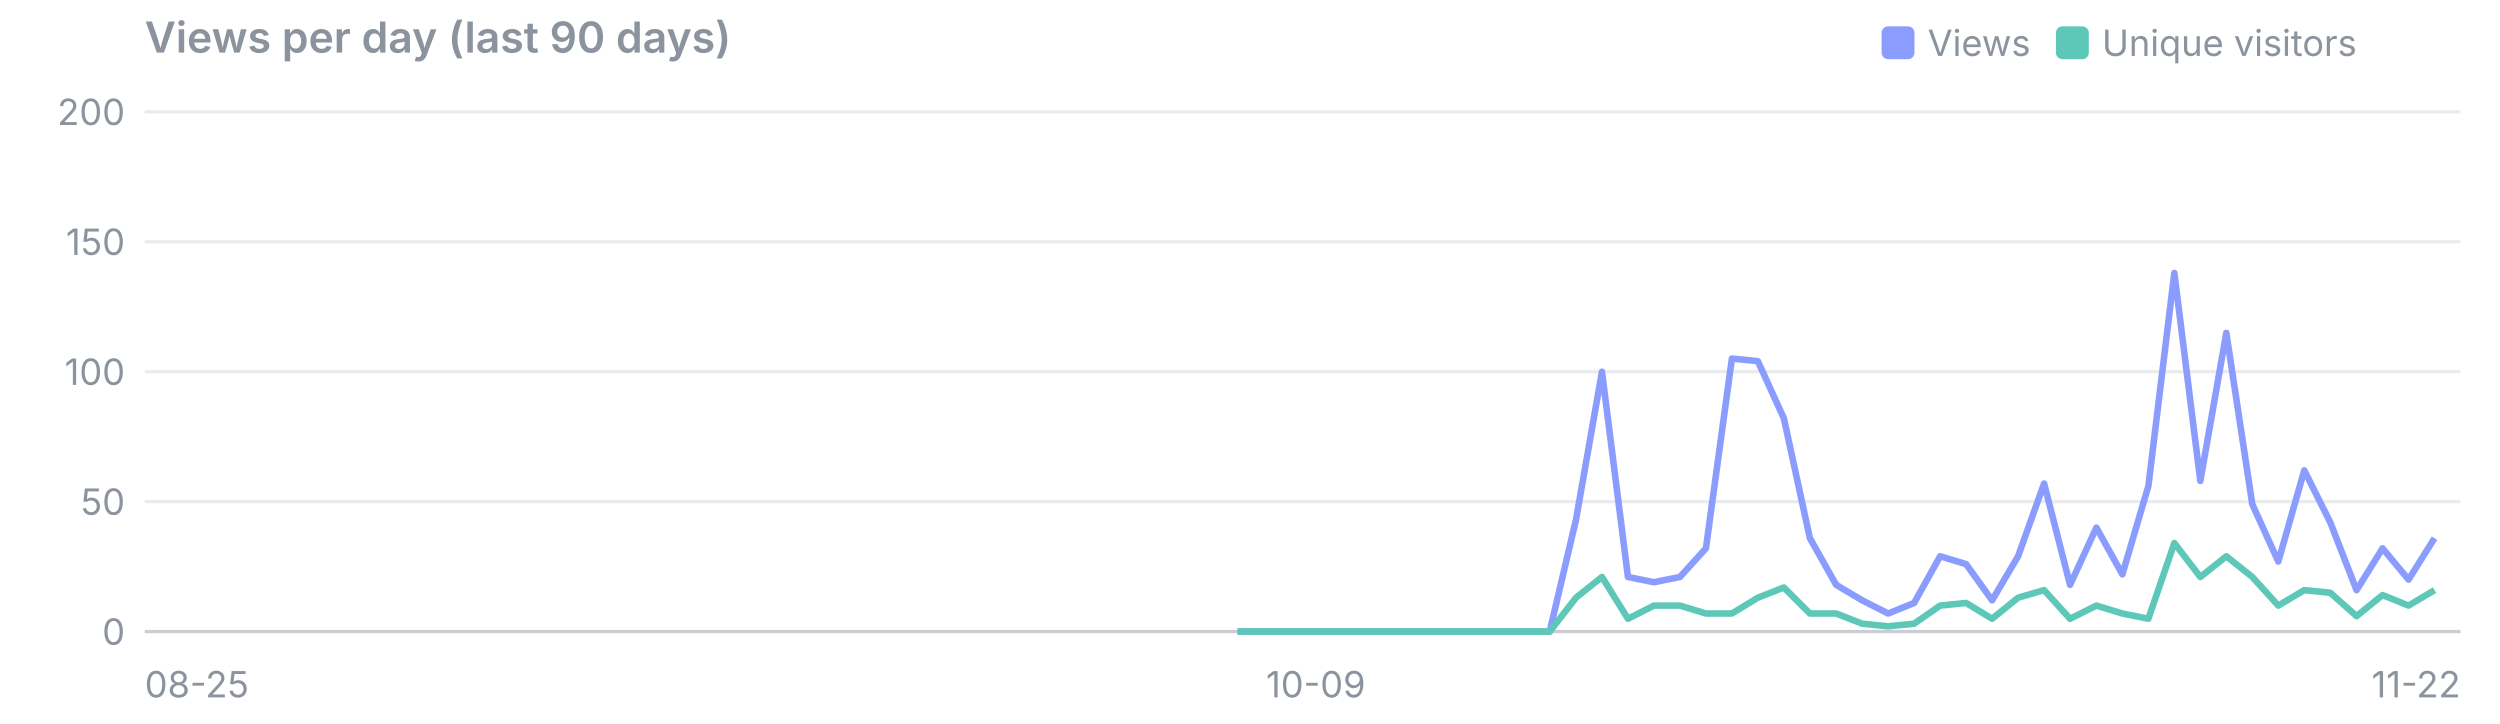
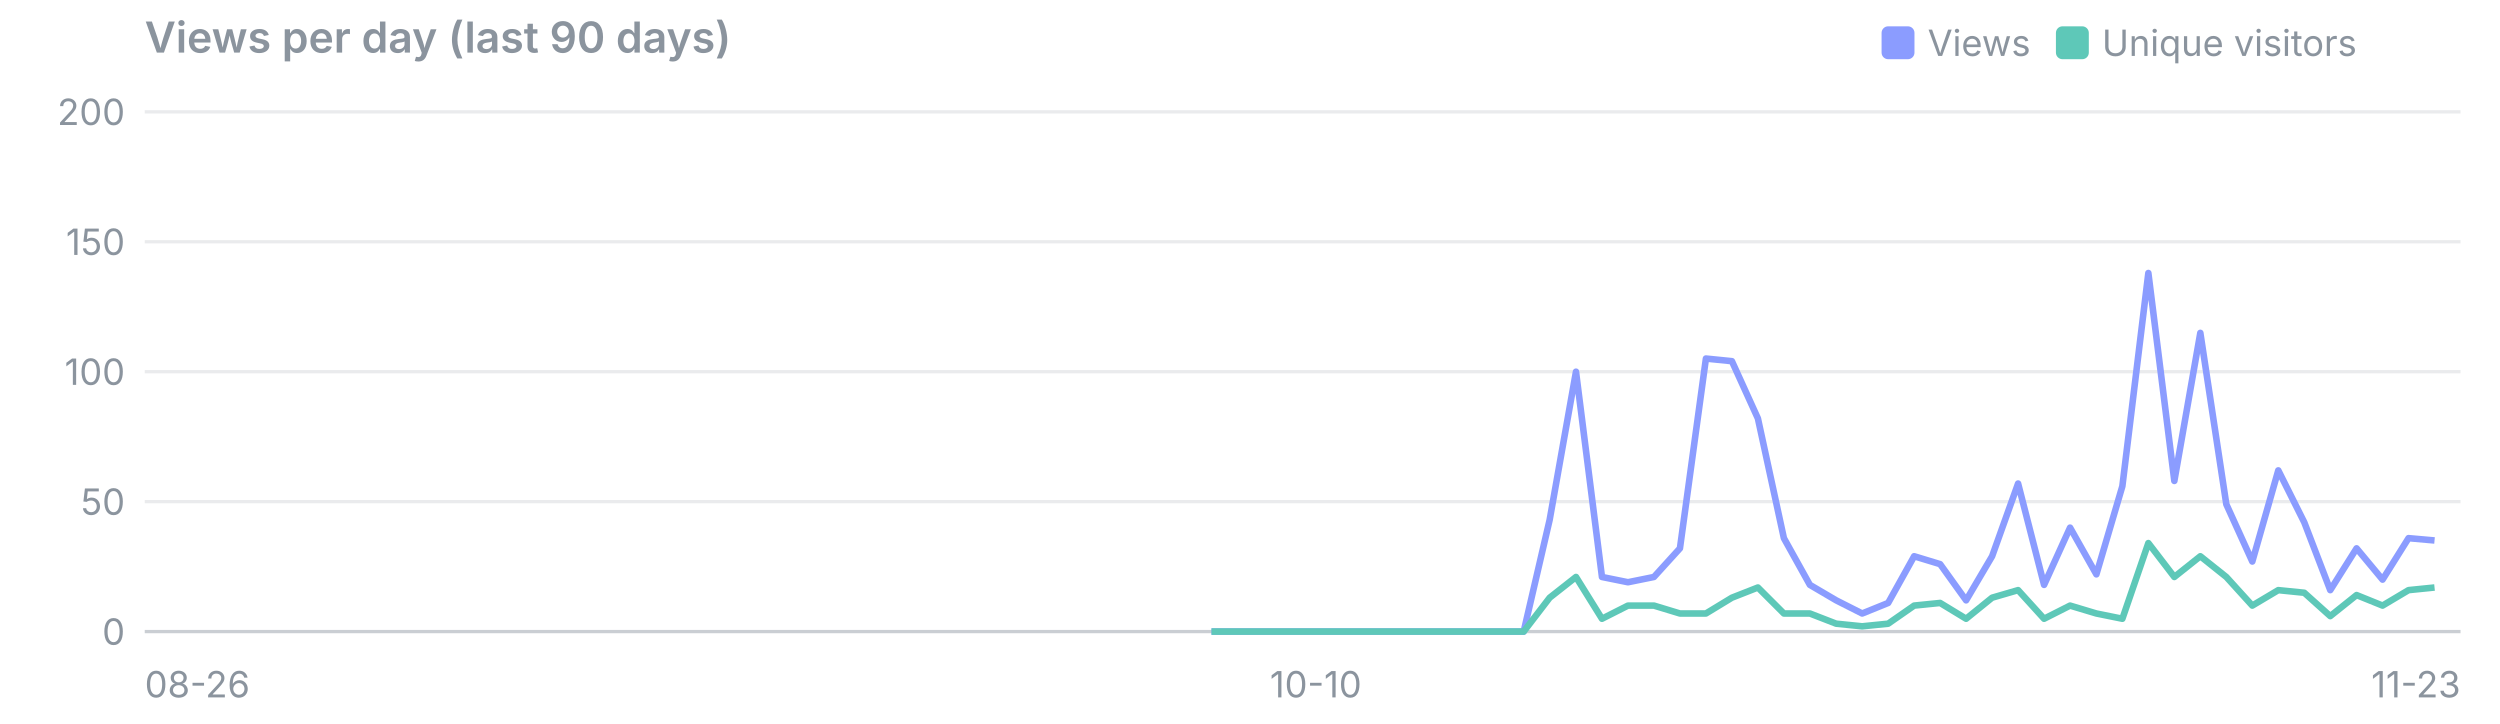
<svg xmlns="http://www.w3.org/2000/svg" viewBox="0 0 760 220" width="760" height="220" font-family="system-ui,-apple-system,Segoe UI,sans-serif" font-size="11">
  <text x="44" y="16" font-size="13" font-weight="600" fill="#8b949e">Views per day (last 90 days)</text>
  <rect x="625" y="8" width="10" height="10" rx="2" fill="#5ec8b8" />
  <text x="639" y="17" fill="#8b949e">Unique visitors</text>
  <rect x="572" y="8" width="10" height="10" rx="2" fill="#8b9cff" />
  <text x="586" y="17" fill="#8b949e">Views</text>
  <line x1="44" x2="748" y1="192.0" y2="192.0" stroke="#8b949e" stroke-opacity="0.45" />
  <text x="38" y="196.0" text-anchor="end" fill="#8b949e">0</text>
  <line x1="44" x2="748" y1="152.5" y2="152.5" stroke="#8b949e" stroke-opacity="0.18" />
  <text x="38" y="156.5" text-anchor="end" fill="#8b949e">50</text>
  <line x1="44" x2="748" y1="113.0" y2="113.0" stroke="#8b949e" stroke-opacity="0.18" />
  <text x="38" y="117.0" text-anchor="end" fill="#8b949e">100</text>
  <line x1="44" x2="748" y1="73.5" y2="73.5" stroke="#8b949e" stroke-opacity="0.18" />
  <text x="38" y="77.5" text-anchor="end" fill="#8b949e">150</text>
  <line x1="44" x2="748" y1="34.0" y2="34.0" stroke="#8b949e" stroke-opacity="0.18" />
  <text x="38" y="38.0" text-anchor="end" fill="#8b949e">200</text>
-   <text x="44.0" y="212" text-anchor="start" fill="#8b949e">08-25</text>
-   <text x="400.0" y="212" text-anchor="middle" fill="#8b949e">10-09</text>
-   <text x="748.0" y="212" text-anchor="end" fill="#8b949e">11-22</text>
-   <polyline points="376.2,192.0 384.1,192.0 392.0,192.0 400.0,192.0 407.9,192.0 415.8,192.0 423.7,192.0 431.6,192.0 439.5,192.0 447.4,192.0 455.3,192.0 463.2,192.0 471.1,192.0 479.1,158.0 487.0,113.0 494.9,175.4 502.8,177.0 510.7,175.4 518.6,166.7 526.5,109.0 534.4,109.8 542.3,127.2 550.2,163.6 558.2,177.8 566.1,182.5 574.0,186.5 581.9,183.3 589.8,169.1 597.7,171.5 605.6,182.5 613.5,169.1 621.4,147.0 629.3,177.8 637.3,160.4 645.2,174.6 653.1,147.8 661.0,83.0 668.9,146.2 676.8,101.2 684.7,153.3 692.6,170.7 700.5,143.0 708.4,158.8 716.4,179.4 724.3,166.7 732.2,176.2 740.1,163.6" fill="none" stroke="#8b9cff" stroke-width="2" stroke-linejoin="round" />
-   <polyline points="376.2,192.0 384.1,192.0 392.0,192.0 400.0,192.0 407.9,192.0 415.8,192.0 423.7,192.0 431.6,192.0 439.5,192.0 447.4,192.0 455.3,192.0 463.2,192.0 471.1,192.0 479.1,181.7 487.0,175.4 494.9,188.1 502.8,184.1 510.7,184.1 518.6,186.5 526.5,186.5 534.4,181.7 542.3,178.6 550.2,186.5 558.2,186.5 566.1,189.6 574.0,190.4 581.9,189.6 589.8,184.1 597.7,183.3 605.6,188.1 613.5,181.7 621.4,179.4 629.3,188.1 637.3,184.1 645.2,186.5 653.1,188.1 661.0,165.1 668.9,175.4 676.8,169.1 684.7,175.4 692.6,184.1 700.5,179.4 708.4,180.2 716.4,187.3 724.3,180.9 732.2,184.1 740.1,179.4" fill="none" stroke="#5ec8b8" stroke-width="2" stroke-linejoin="round" />
+   <text x="44.0" y="212" text-anchor="start" fill="#8b949e">08-26</text>
+   <text x="400.0" y="212" text-anchor="middle" fill="#8b949e">10-10</text>
+   <text x="748.0" y="212" text-anchor="end" fill="#8b949e">11-23</text>
+   <polyline points="368.3,192.0 376.2,192.0 384.1,192.0 392.0,192.0 400.0,192.0 407.9,192.0 415.8,192.0 423.7,192.0 431.6,192.0 439.5,192.0 447.4,192.0 455.3,192.0 463.2,192.0 471.1,158.0 479.1,113.0 487.0,175.4 494.9,177.0 502.8,175.4 510.7,166.7 518.6,109.0 526.5,109.8 534.4,127.2 542.3,163.6 550.2,177.8 558.2,182.5 566.1,186.5 574.0,183.3 581.9,169.1 589.8,171.5 597.7,182.5 605.6,169.1 613.5,147.0 621.4,177.8 629.3,160.4 637.3,174.6 645.2,147.8 653.1,83.0 661.0,146.2 668.9,101.2 676.8,153.3 684.7,170.7 692.6,143.0 700.5,158.8 708.4,179.4 716.4,166.7 724.3,176.2 732.2,163.6 740.1,164.3" fill="none" stroke="#8b9cff" stroke-width="2" stroke-linejoin="round" />
+   <polyline points="368.3,192.0 376.2,192.0 384.1,192.0 392.0,192.0 400.0,192.0 407.9,192.0 415.8,192.0 423.7,192.0 431.6,192.0 439.5,192.0 447.4,192.0 455.3,192.0 463.2,192.0 471.1,181.7 479.1,175.4 487.0,188.1 494.9,184.1 502.8,184.1 510.7,186.5 518.6,186.5 526.5,181.7 534.4,178.6 542.3,186.5 550.2,186.5 558.2,189.6 566.1,190.4 574.0,189.6 581.9,184.1 589.8,183.3 597.7,188.1 605.6,181.7 613.5,179.4 621.4,188.1 629.3,184.1 637.3,186.5 645.2,188.1 653.1,165.1 661.0,175.4 668.9,169.1 676.8,175.4 684.7,184.1 692.6,179.4 700.5,180.2 708.4,187.3 716.4,180.9 724.3,184.1 732.2,179.4 740.1,178.6" fill="none" stroke="#5ec8b8" stroke-width="2" stroke-linejoin="round" />
</svg>
